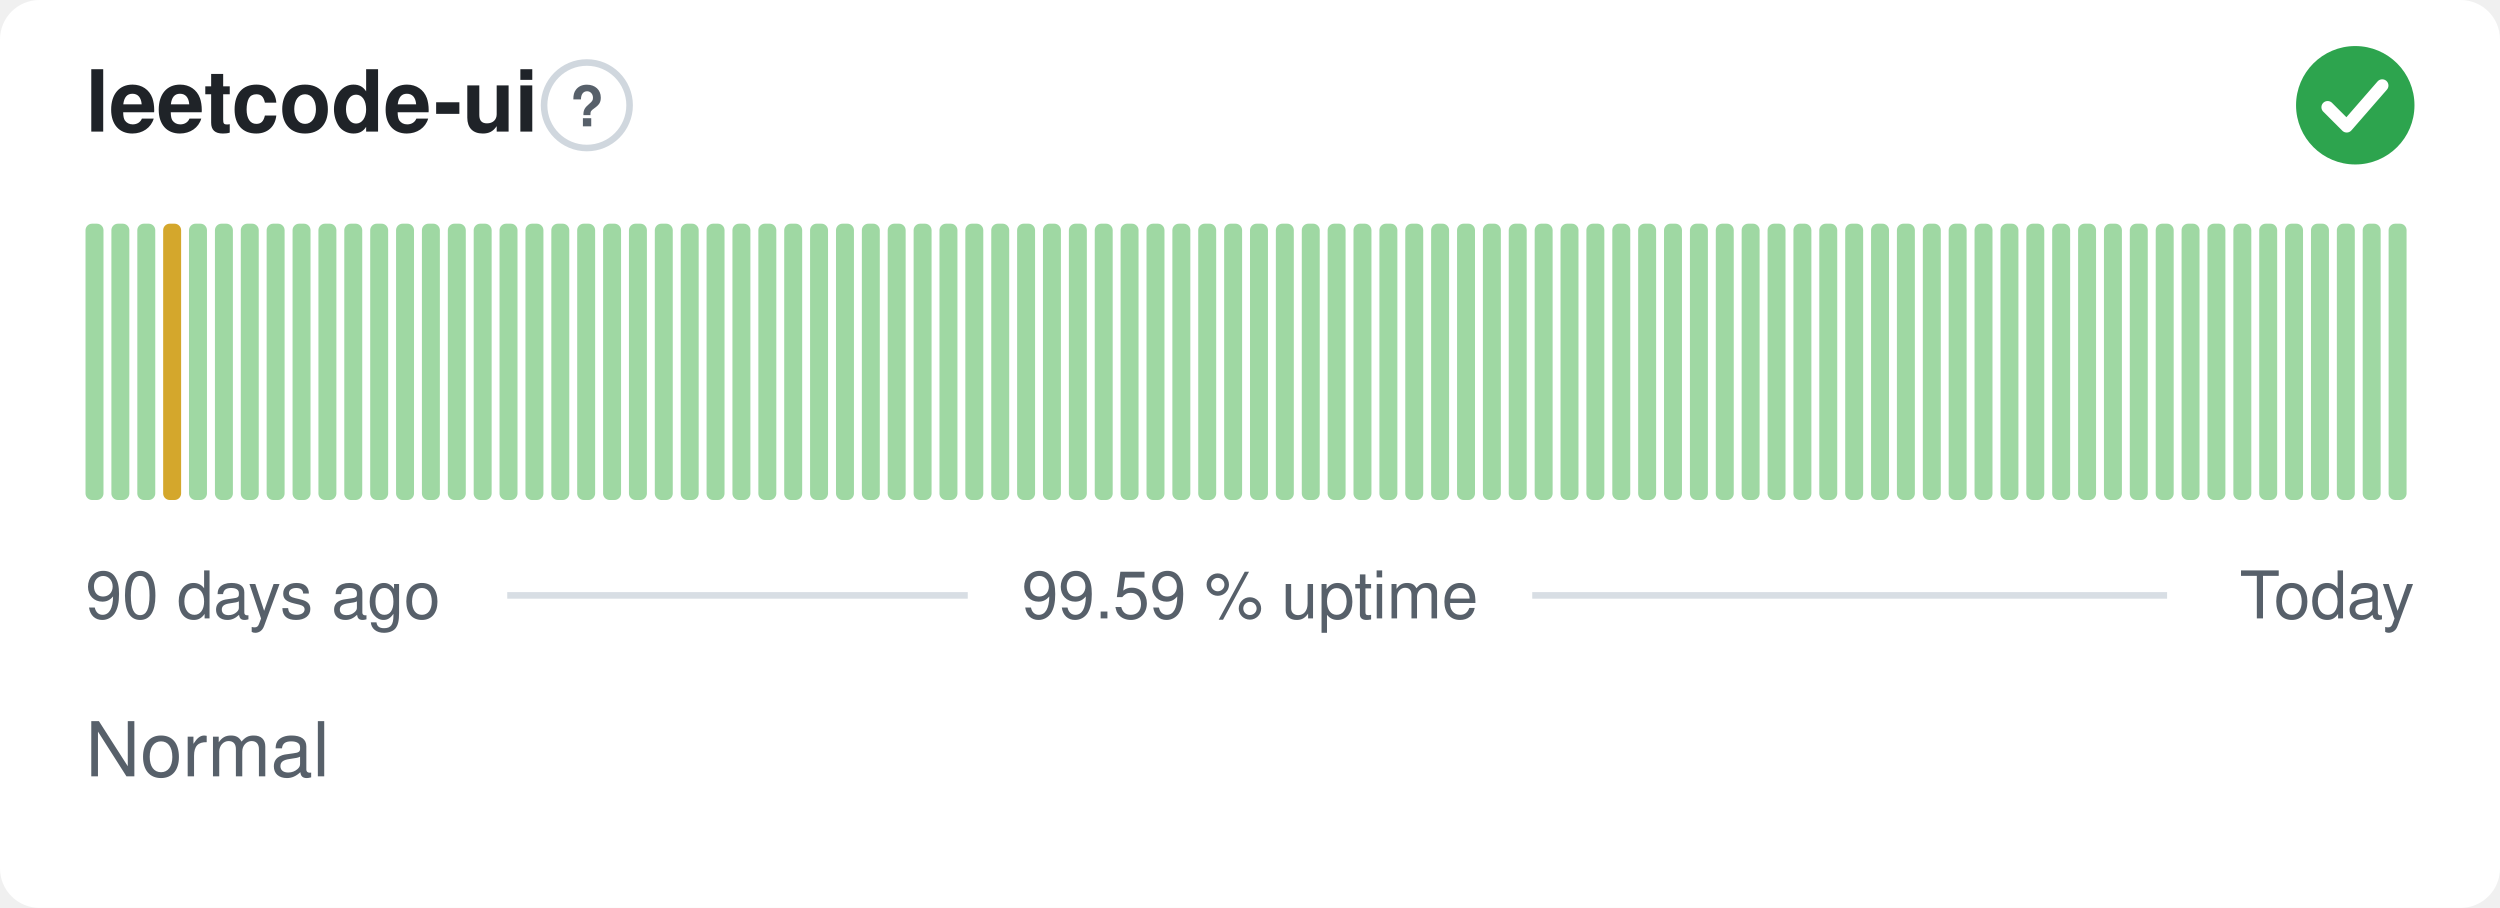
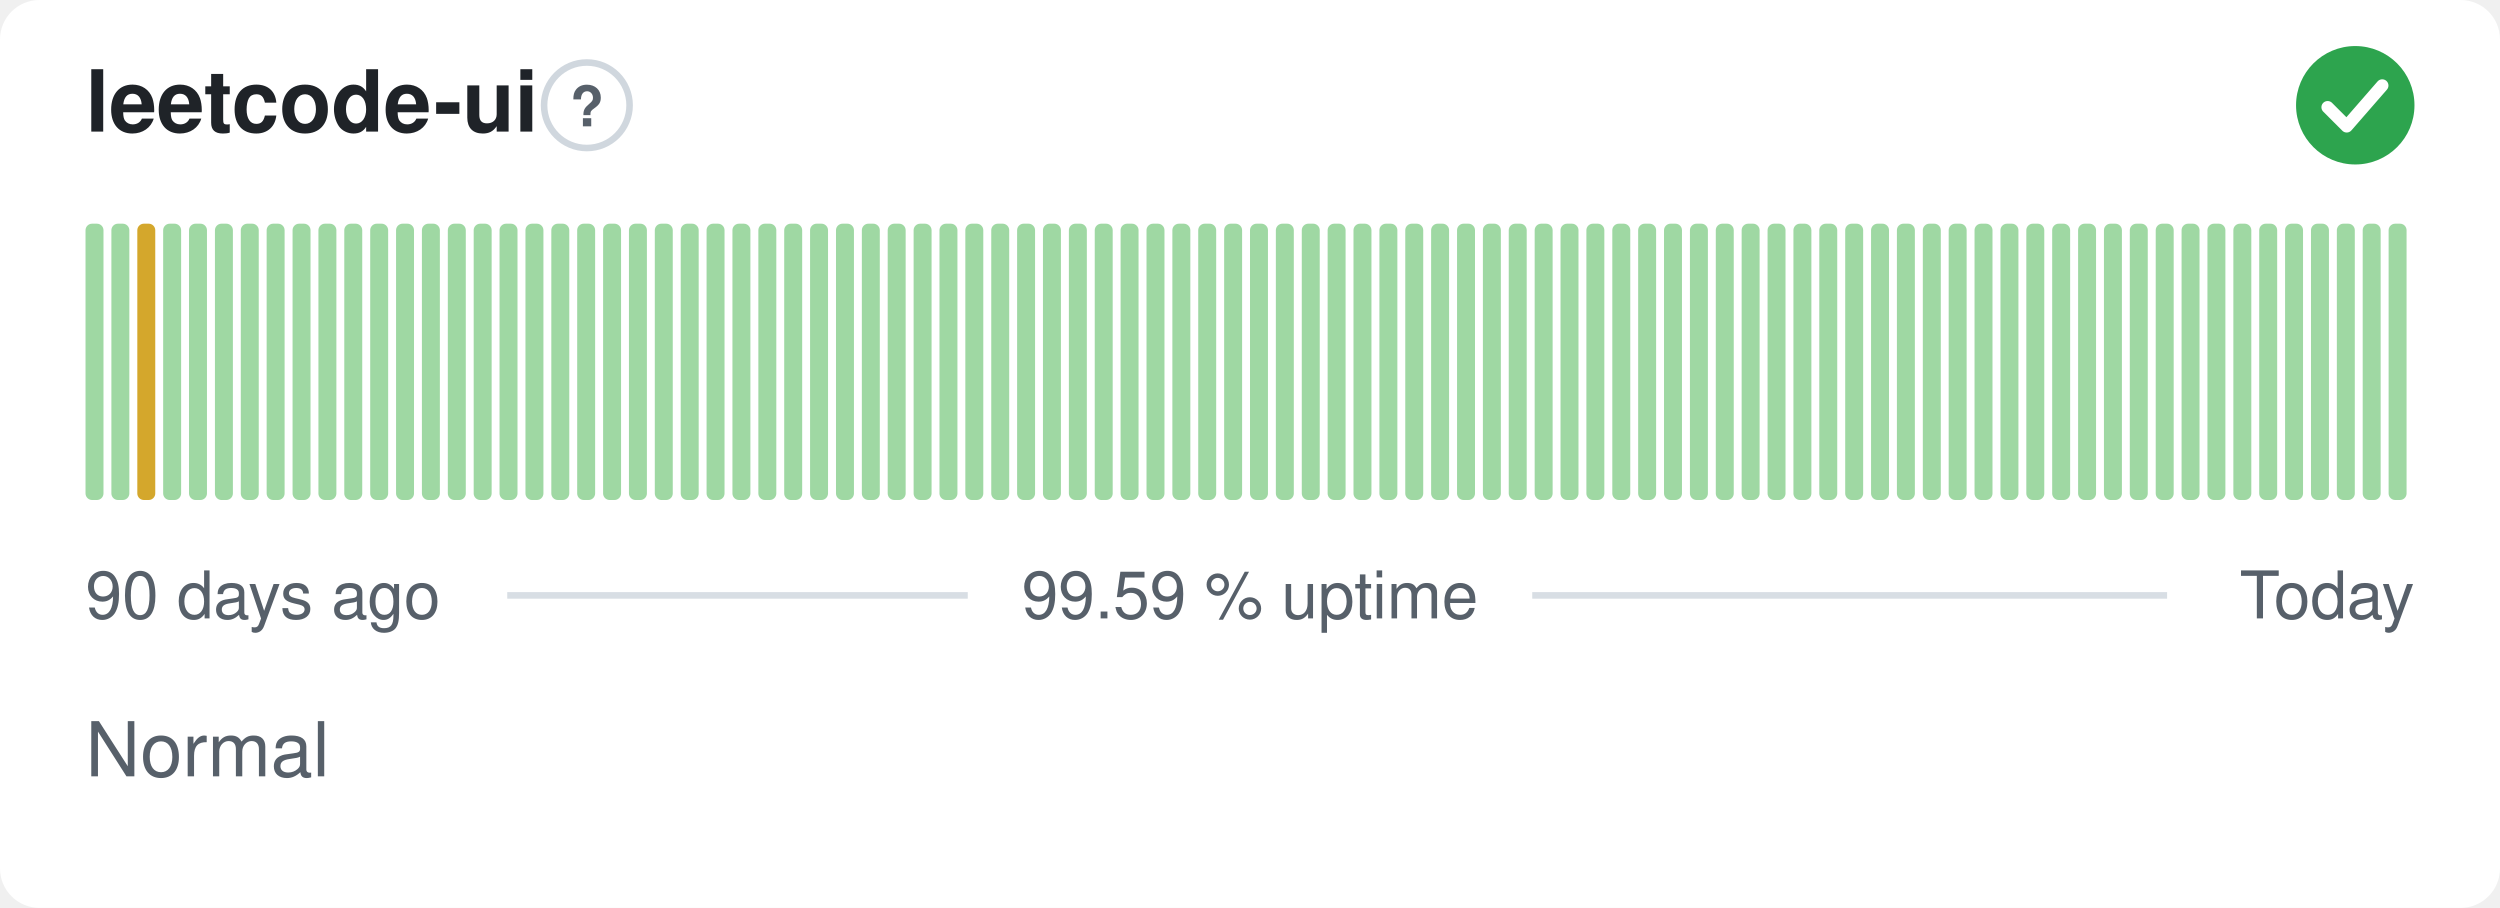
<svg xmlns="http://www.w3.org/2000/svg" width="380" height="138" viewBox="0 0 380 138" role="img" aria-label="leetcode-ui: Normal, 99.59 % uptime over the last 90 days" font-family="-apple-system,BlinkMacSystemFont,'Segoe UI',Helvetica,Arial,sans-serif">
  <style>
    @media (prefers-color-scheme: dark) {
      .bg { fill: #0d1117 }
      .title { fill: #e6edf3 }
      .muted { fill: #8b949e }
      .hint { stroke: #30363d }
      .rule { stroke: #30363d }
      .nodata { fill: #21262d }
    }
  </style>
  <rect class="bg" width="380" height="138" rx="6" fill="#ffffff" />
  <text class="title" x="13" y="20" font-size="13" font-weight="600" fill="#1f2328">leetcode-ui</text>
  <circle class="hint" cx="89.2" cy="16" r="6.5" fill="none" stroke="#d0d7de" stroke-width="1" />
  <text class="muted" x="89.2" y="19.2" text-anchor="middle" font-size="8.5" font-weight="700" fill="#57606a">?</text>
  <circle cx="358" cy="16" r="9" fill="#2da44e" />
  <path d="M353.80 16.30l2.90 2.90 5.40 -6.20" fill="none" stroke="#fff" stroke-width="1.89" stroke-linecap="round" stroke-linejoin="round" />
  <rect x="13.00" y="34.00" width="2.73" height="42.00" rx="1" fill="#9fd8a3" />
  <rect x="16.93" y="34.00" width="2.73" height="42.00" rx="1" fill="#9fd8a3" />
-   <rect x="20.87" y="34.00" width="2.73" height="42.00" rx="1" fill="#9fd8a3" />
-   <rect x="24.80" y="34.00" width="2.73" height="42.00" rx="1" fill="#d4a72c" />
+   <rect x="20.87" y="34.00" width="2.73" height="42.00" rx="1" fill="#d4a72c" />
+   <rect x="24.80" y="34.00" width="2.73" height="42.00" rx="1" fill="#9fd8a3" />
  <rect x="28.73" y="34.00" width="2.73" height="42.00" rx="1" fill="#9fd8a3" />
  <rect x="32.67" y="34.00" width="2.73" height="42.00" rx="1" fill="#9fd8a3" />
  <rect x="36.60" y="34.00" width="2.73" height="42.00" rx="1" fill="#9fd8a3" />
  <rect x="40.53" y="34.00" width="2.73" height="42.00" rx="1" fill="#9fd8a3" />
  <rect x="44.47" y="34.00" width="2.73" height="42.00" rx="1" fill="#9fd8a3" />
  <rect x="48.40" y="34.00" width="2.73" height="42.00" rx="1" fill="#9fd8a3" />
  <rect x="52.33" y="34.00" width="2.73" height="42.00" rx="1" fill="#9fd8a3" />
  <rect x="56.27" y="34.00" width="2.73" height="42.00" rx="1" fill="#9fd8a3" />
  <rect x="60.20" y="34.00" width="2.73" height="42.00" rx="1" fill="#9fd8a3" />
  <rect x="64.13" y="34.00" width="2.73" height="42.00" rx="1" fill="#9fd8a3" />
  <rect x="68.07" y="34.00" width="2.73" height="42.00" rx="1" fill="#9fd8a3" />
  <rect x="72.00" y="34.00" width="2.73" height="42.00" rx="1" fill="#9fd8a3" />
  <rect x="75.93" y="34.00" width="2.73" height="42.00" rx="1" fill="#9fd8a3" />
  <rect x="79.87" y="34.00" width="2.73" height="42.00" rx="1" fill="#9fd8a3" />
  <rect x="83.80" y="34.00" width="2.73" height="42.00" rx="1" fill="#9fd8a3" />
  <rect x="87.73" y="34.00" width="2.73" height="42.00" rx="1" fill="#9fd8a3" />
  <rect x="91.67" y="34.00" width="2.73" height="42.00" rx="1" fill="#9fd8a3" />
  <rect x="95.60" y="34.00" width="2.73" height="42.00" rx="1" fill="#9fd8a3" />
  <rect x="99.53" y="34.00" width="2.73" height="42.00" rx="1" fill="#9fd8a3" />
  <rect x="103.47" y="34.00" width="2.73" height="42.00" rx="1" fill="#9fd8a3" />
  <rect x="107.40" y="34.00" width="2.73" height="42.00" rx="1" fill="#9fd8a3" />
  <rect x="111.33" y="34.00" width="2.73" height="42.00" rx="1" fill="#9fd8a3" />
  <rect x="115.27" y="34.00" width="2.73" height="42.00" rx="1" fill="#9fd8a3" />
  <rect x="119.20" y="34.00" width="2.73" height="42.00" rx="1" fill="#9fd8a3" />
  <rect x="123.13" y="34.00" width="2.73" height="42.00" rx="1" fill="#9fd8a3" />
  <rect x="127.07" y="34.00" width="2.73" height="42.00" rx="1" fill="#9fd8a3" />
  <rect x="131.00" y="34.00" width="2.73" height="42.00" rx="1" fill="#9fd8a3" />
  <rect x="134.93" y="34.00" width="2.73" height="42.00" rx="1" fill="#9fd8a3" />
  <rect x="138.87" y="34.00" width="2.73" height="42.00" rx="1" fill="#9fd8a3" />
  <rect x="142.80" y="34.00" width="2.73" height="42.00" rx="1" fill="#9fd8a3" />
  <rect x="146.73" y="34.00" width="2.73" height="42.00" rx="1" fill="#9fd8a3" />
  <rect x="150.67" y="34.00" width="2.73" height="42.00" rx="1" fill="#9fd8a3" />
  <rect x="154.60" y="34.00" width="2.73" height="42.00" rx="1" fill="#9fd8a3" />
  <rect x="158.53" y="34.00" width="2.73" height="42.00" rx="1" fill="#9fd8a3" />
  <rect x="162.47" y="34.00" width="2.73" height="42.00" rx="1" fill="#9fd8a3" />
  <rect x="166.40" y="34.00" width="2.73" height="42.00" rx="1" fill="#9fd8a3" />
  <rect x="170.33" y="34.00" width="2.73" height="42.00" rx="1" fill="#9fd8a3" />
  <rect x="174.27" y="34.00" width="2.73" height="42.00" rx="1" fill="#9fd8a3" />
  <rect x="178.20" y="34.00" width="2.73" height="42.00" rx="1" fill="#9fd8a3" />
  <rect x="182.13" y="34.00" width="2.73" height="42.00" rx="1" fill="#9fd8a3" />
  <rect x="186.07" y="34.00" width="2.73" height="42.00" rx="1" fill="#9fd8a3" />
  <rect x="190.00" y="34.00" width="2.73" height="42.00" rx="1" fill="#9fd8a3" />
  <rect x="193.93" y="34.00" width="2.73" height="42.00" rx="1" fill="#9fd8a3" />
  <rect x="197.87" y="34.00" width="2.73" height="42.00" rx="1" fill="#9fd8a3" />
  <rect x="201.80" y="34.00" width="2.73" height="42.00" rx="1" fill="#9fd8a3" />
  <rect x="205.73" y="34.00" width="2.73" height="42.00" rx="1" fill="#9fd8a3" />
  <rect x="209.67" y="34.00" width="2.73" height="42.00" rx="1" fill="#9fd8a3" />
  <rect x="213.60" y="34.00" width="2.73" height="42.00" rx="1" fill="#9fd8a3" />
  <rect x="217.53" y="34.00" width="2.73" height="42.00" rx="1" fill="#9fd8a3" />
  <rect x="221.47" y="34.00" width="2.73" height="42.00" rx="1" fill="#9fd8a3" />
  <rect x="225.40" y="34.00" width="2.73" height="42.00" rx="1" fill="#9fd8a3" />
  <rect x="229.33" y="34.00" width="2.73" height="42.00" rx="1" fill="#9fd8a3" />
  <rect x="233.27" y="34.00" width="2.73" height="42.00" rx="1" fill="#9fd8a3" />
  <rect x="237.20" y="34.00" width="2.73" height="42.00" rx="1" fill="#9fd8a3" />
  <rect x="241.13" y="34.00" width="2.73" height="42.00" rx="1" fill="#9fd8a3" />
  <rect x="245.07" y="34.00" width="2.73" height="42.00" rx="1" fill="#9fd8a3" />
  <rect x="249.00" y="34.00" width="2.73" height="42.00" rx="1" fill="#9fd8a3" />
  <rect x="252.93" y="34.00" width="2.73" height="42.00" rx="1" fill="#9fd8a3" />
  <rect x="256.87" y="34.00" width="2.73" height="42.00" rx="1" fill="#9fd8a3" />
  <rect x="260.80" y="34.00" width="2.73" height="42.00" rx="1" fill="#9fd8a3" />
  <rect x="264.73" y="34.00" width="2.73" height="42.00" rx="1" fill="#9fd8a3" />
  <rect x="268.67" y="34.00" width="2.73" height="42.00" rx="1" fill="#9fd8a3" />
  <rect x="272.60" y="34.00" width="2.73" height="42.00" rx="1" fill="#9fd8a3" />
  <rect x="276.53" y="34.00" width="2.73" height="42.00" rx="1" fill="#9fd8a3" />
  <rect x="280.47" y="34.00" width="2.73" height="42.00" rx="1" fill="#9fd8a3" />
  <rect x="284.40" y="34.00" width="2.73" height="42.00" rx="1" fill="#9fd8a3" />
  <rect x="288.33" y="34.00" width="2.73" height="42.00" rx="1" fill="#9fd8a3" />
  <rect x="292.27" y="34.00" width="2.73" height="42.00" rx="1" fill="#9fd8a3" />
  <rect x="296.20" y="34.00" width="2.73" height="42.00" rx="1" fill="#9fd8a3" />
  <rect x="300.13" y="34.00" width="2.73" height="42.00" rx="1" fill="#9fd8a3" />
  <rect x="304.07" y="34.00" width="2.73" height="42.00" rx="1" fill="#9fd8a3" />
  <rect x="308.00" y="34.00" width="2.73" height="42.00" rx="1" fill="#9fd8a3" />
  <rect x="311.93" y="34.00" width="2.73" height="42.00" rx="1" fill="#9fd8a3" />
  <rect x="315.87" y="34.00" width="2.73" height="42.00" rx="1" fill="#9fd8a3" />
  <rect x="319.80" y="34.00" width="2.73" height="42.00" rx="1" fill="#9fd8a3" />
  <rect x="323.73" y="34.00" width="2.73" height="42.00" rx="1" fill="#9fd8a3" />
  <rect x="327.67" y="34.00" width="2.73" height="42.00" rx="1" fill="#9fd8a3" />
  <rect x="331.60" y="34.00" width="2.73" height="42.00" rx="1" fill="#9fd8a3" />
  <rect x="335.53" y="34.00" width="2.73" height="42.00" rx="1" fill="#9fd8a3" />
  <rect x="339.47" y="34.00" width="2.73" height="42.00" rx="1" fill="#9fd8a3" />
  <rect x="343.40" y="34.00" width="2.73" height="42.00" rx="1" fill="#9fd8a3" />
  <rect x="347.33" y="34.00" width="2.73" height="42.00" rx="1" fill="#9fd8a3" />
  <rect x="351.27" y="34.00" width="2.73" height="42.00" rx="1" fill="#9fd8a3" />
  <rect x="355.20" y="34.00" width="2.73" height="42.00" rx="1" fill="#9fd8a3" />
  <rect x="359.13" y="34.00" width="2.73" height="42.00" rx="1" fill="#9fd8a3" />
  <rect x="363.07" y="34.00" width="2.73" height="42.00" rx="1" fill="#9fd8a3" />
  <text class="muted" x="13" y="94" font-size="10" fill="#57606a">90 days ago</text>
  <text class="muted" x="190" y="94" text-anchor="middle" font-size="10" fill="#57606a">99.59 % uptime</text>
  <text class="muted" x="367" y="94" text-anchor="end" font-size="10" fill="#57606a">Today</text>
  <line class="rule" x1="77.1" y1="90.5" x2="147.1" y2="90.5" stroke="#d8dee4" stroke-width="1" />
  <line class="rule" x1="232.9" y1="90.5" x2="329.4" y2="90.5" stroke="#d8dee4" stroke-width="1" />
  <text class="muted" x="13" y="118" font-size="11.5" fill="#57606a">Normal</text>
</svg>
